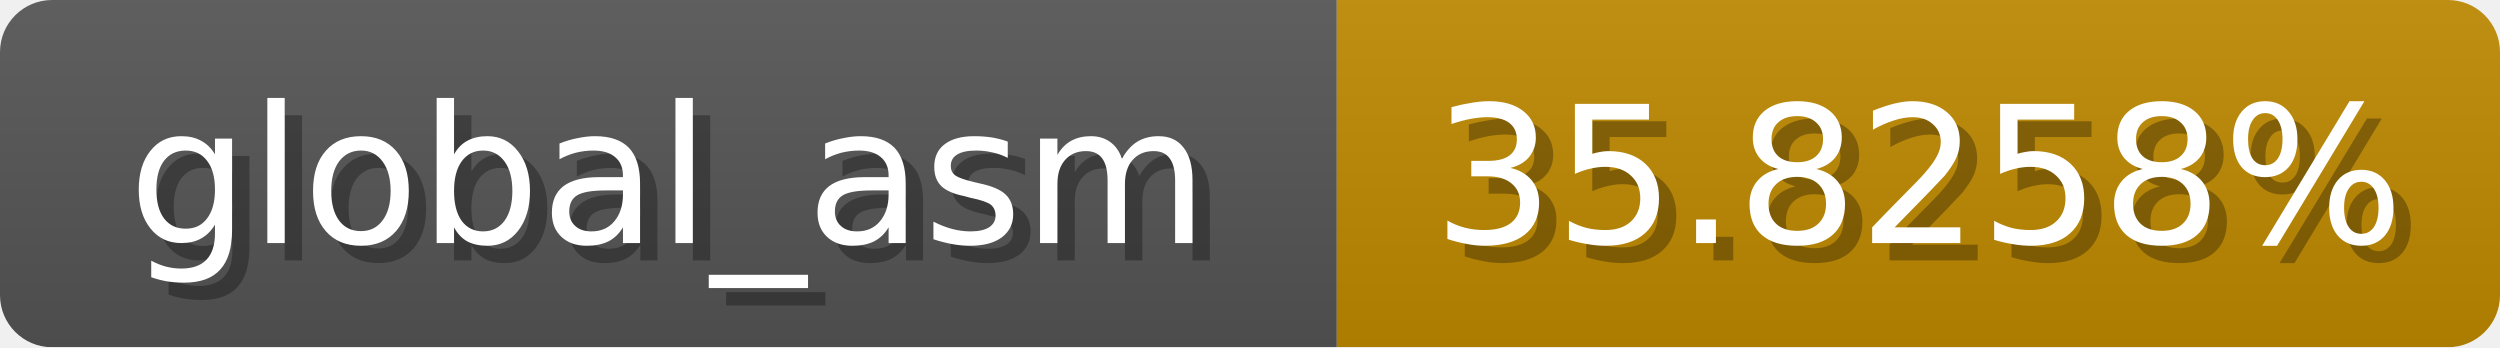
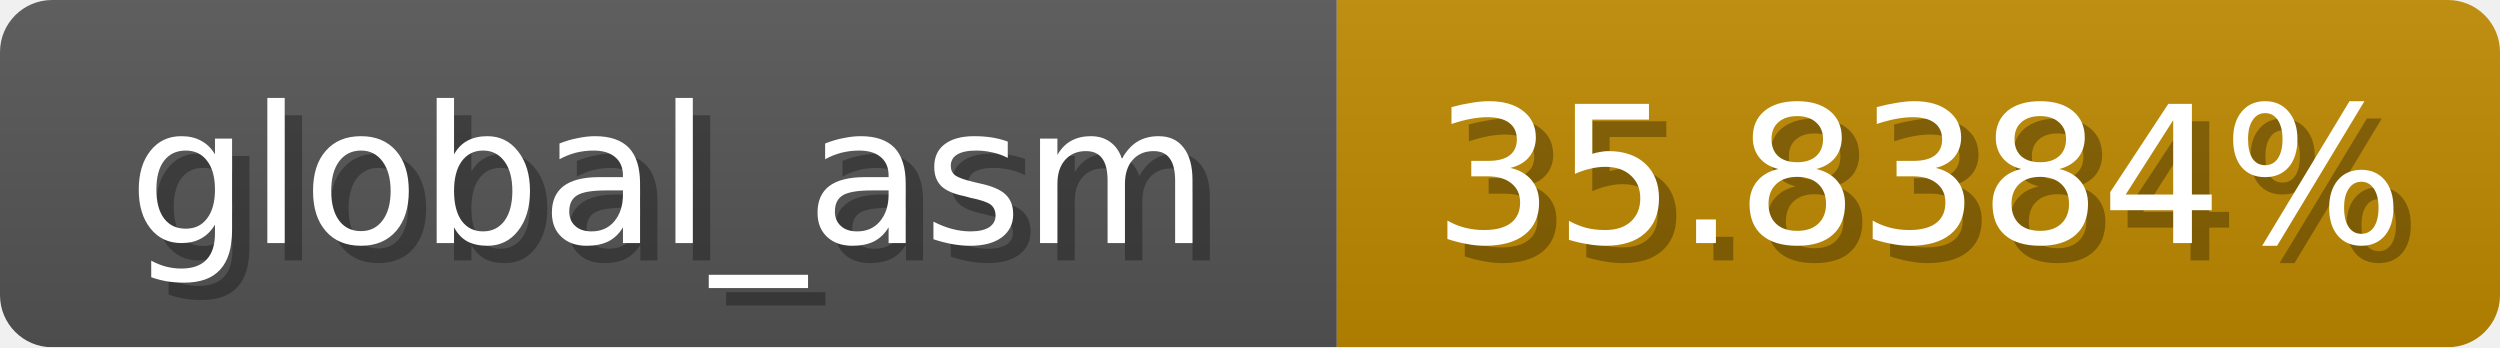
<svg xmlns="http://www.w3.org/2000/svg" width="144" height="20">
  <linearGradient id="b" x2="0" y2="100%">
    <stop offset="0" stop-color="#bbb" stop-opacity=".1" />
    <stop offset="1" stop-opacity=".1" />
  </linearGradient>
  <mask id="anybadge_1">
    <rect width="144" height="20" rx="3" fill="#fff" />
  </mask>
  <g mask="url(#anybadge_1)">
    <path fill="#555" d="M0 0h77v20H0z" />
    <path fill="#c08a00" d="M77 0h67v20H77z" />
    <path fill="url(#b)" d="M0 0h144v20H0z" />
  </g>
  <g fill="#fff" text-anchor="middle" font-family="DejaVu Sans,Verdana,Geneva,sans-serif" font-size="11">
    <text x="39.5" y="15" fill="#010101" fill-opacity=".3">global_asm</text>
    <text x="38.5" y="14">global_asm</text>
  </g>
  <g fill="#fff" text-anchor="middle" font-family="DejaVu Sans,Verdana,Geneva,sans-serif" font-size="11">
-     <text x="111.5" y="15" fill="#010101" fill-opacity=".3">35.8258%</text>
-     <text x="110.5" y="14">35.8258%</text>
+     <text x="111.5" y="15" fill="#010101" fill-opacity=".3">35.8384%</text>
+     <text x="110.5" y="14">35.8384%</text>
  </g>
</svg>
